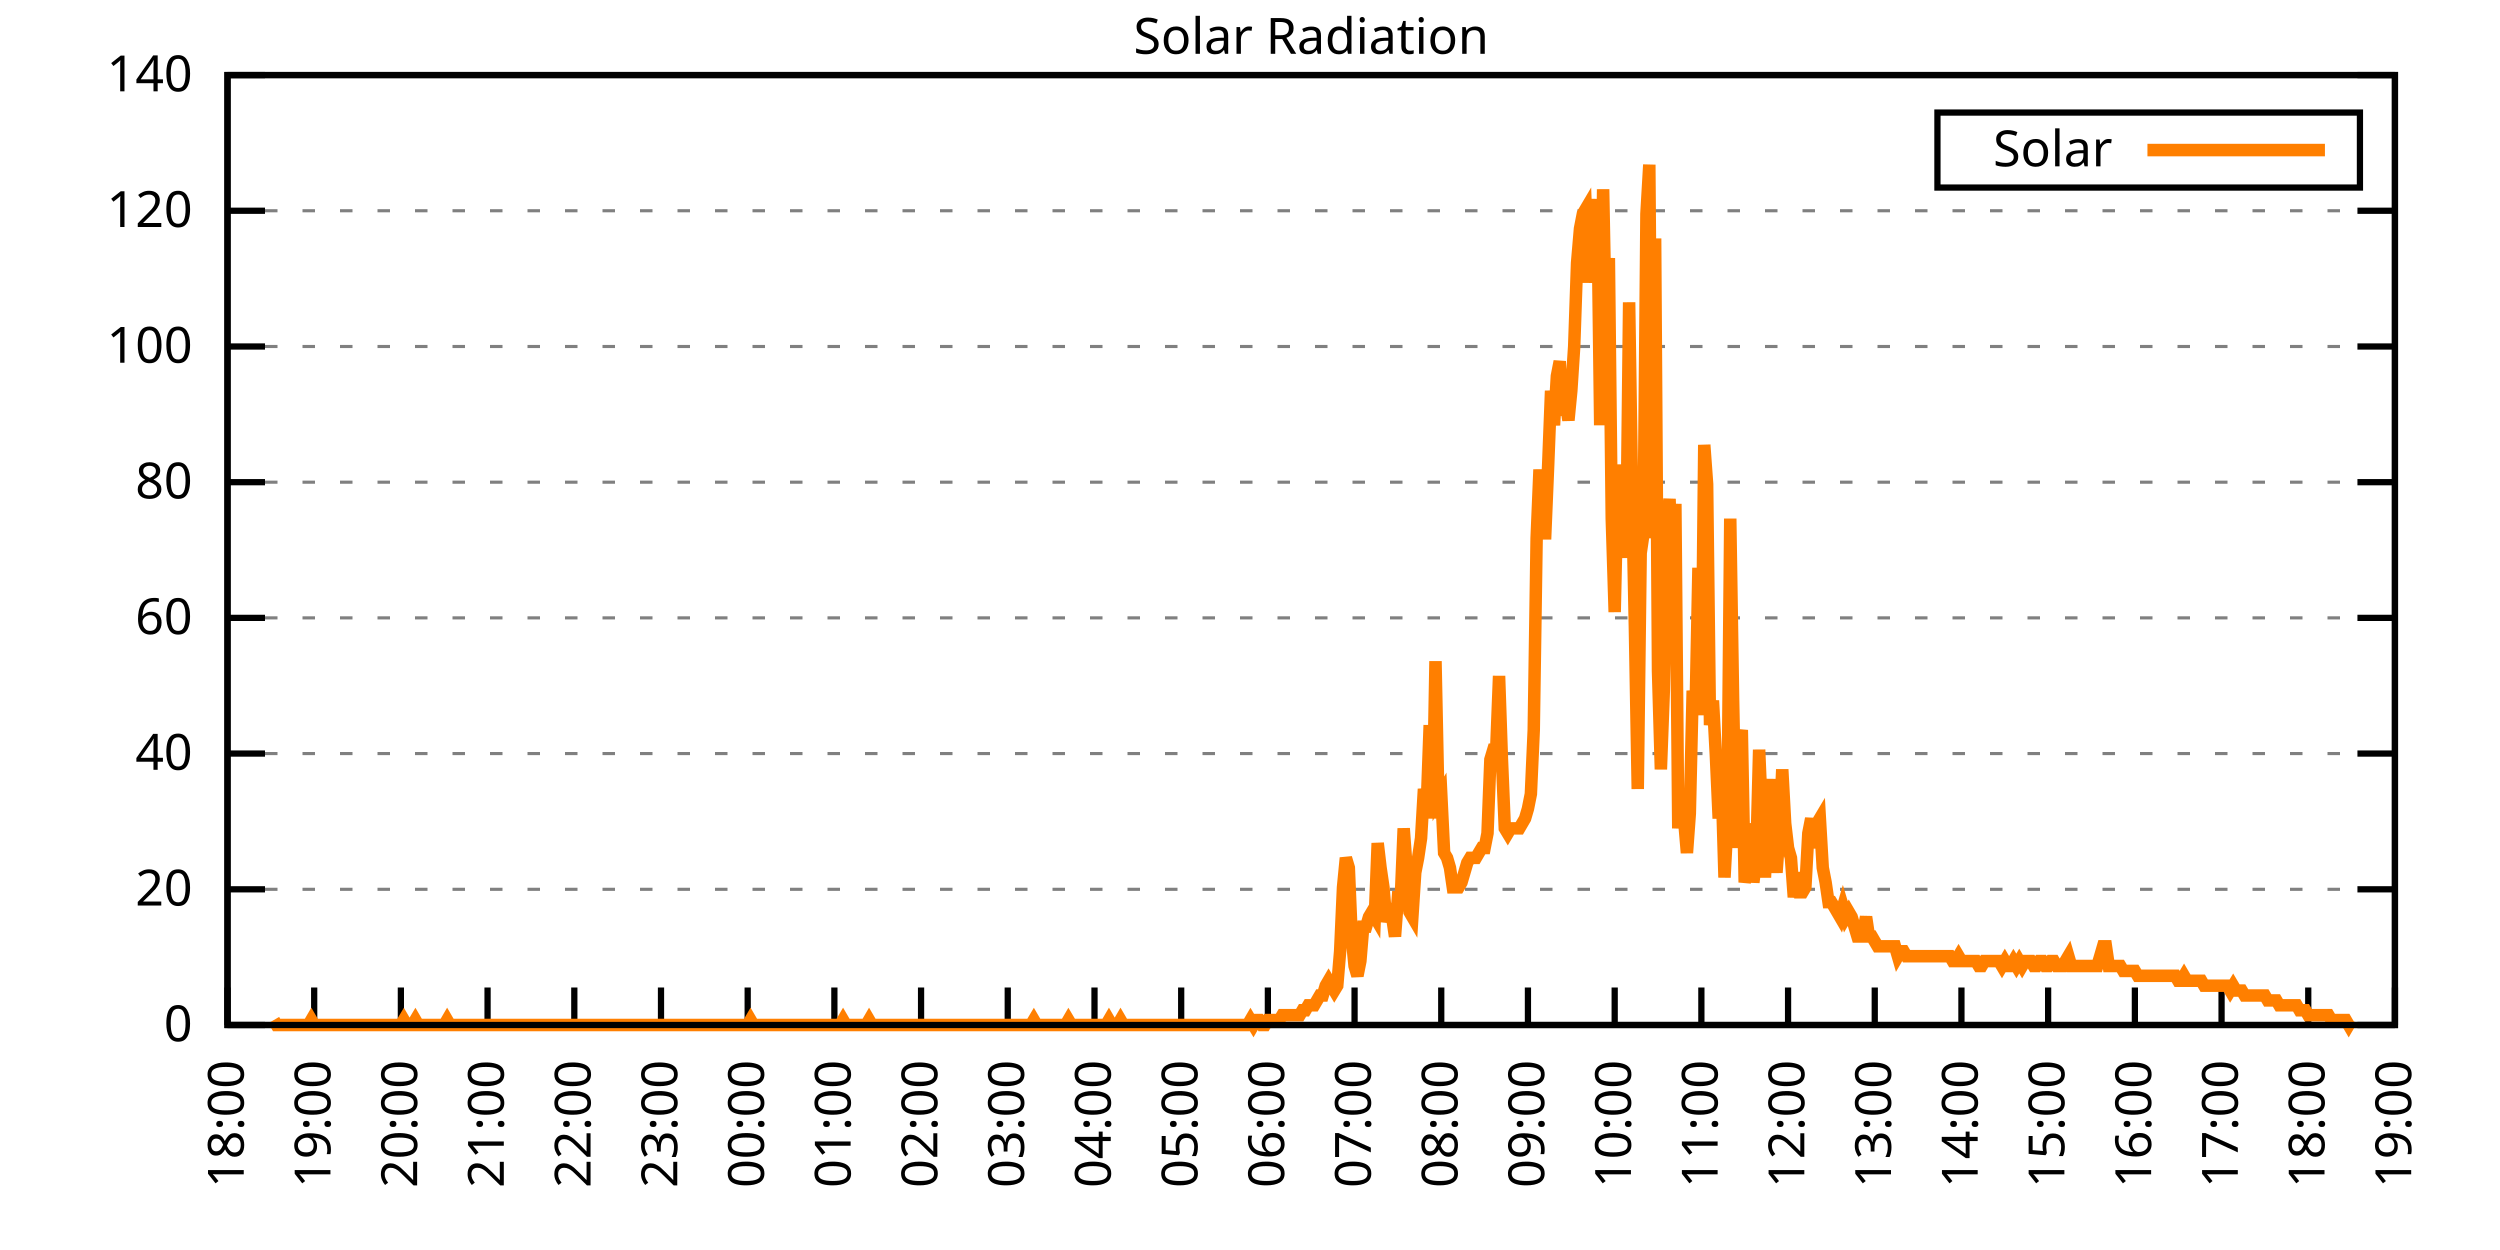
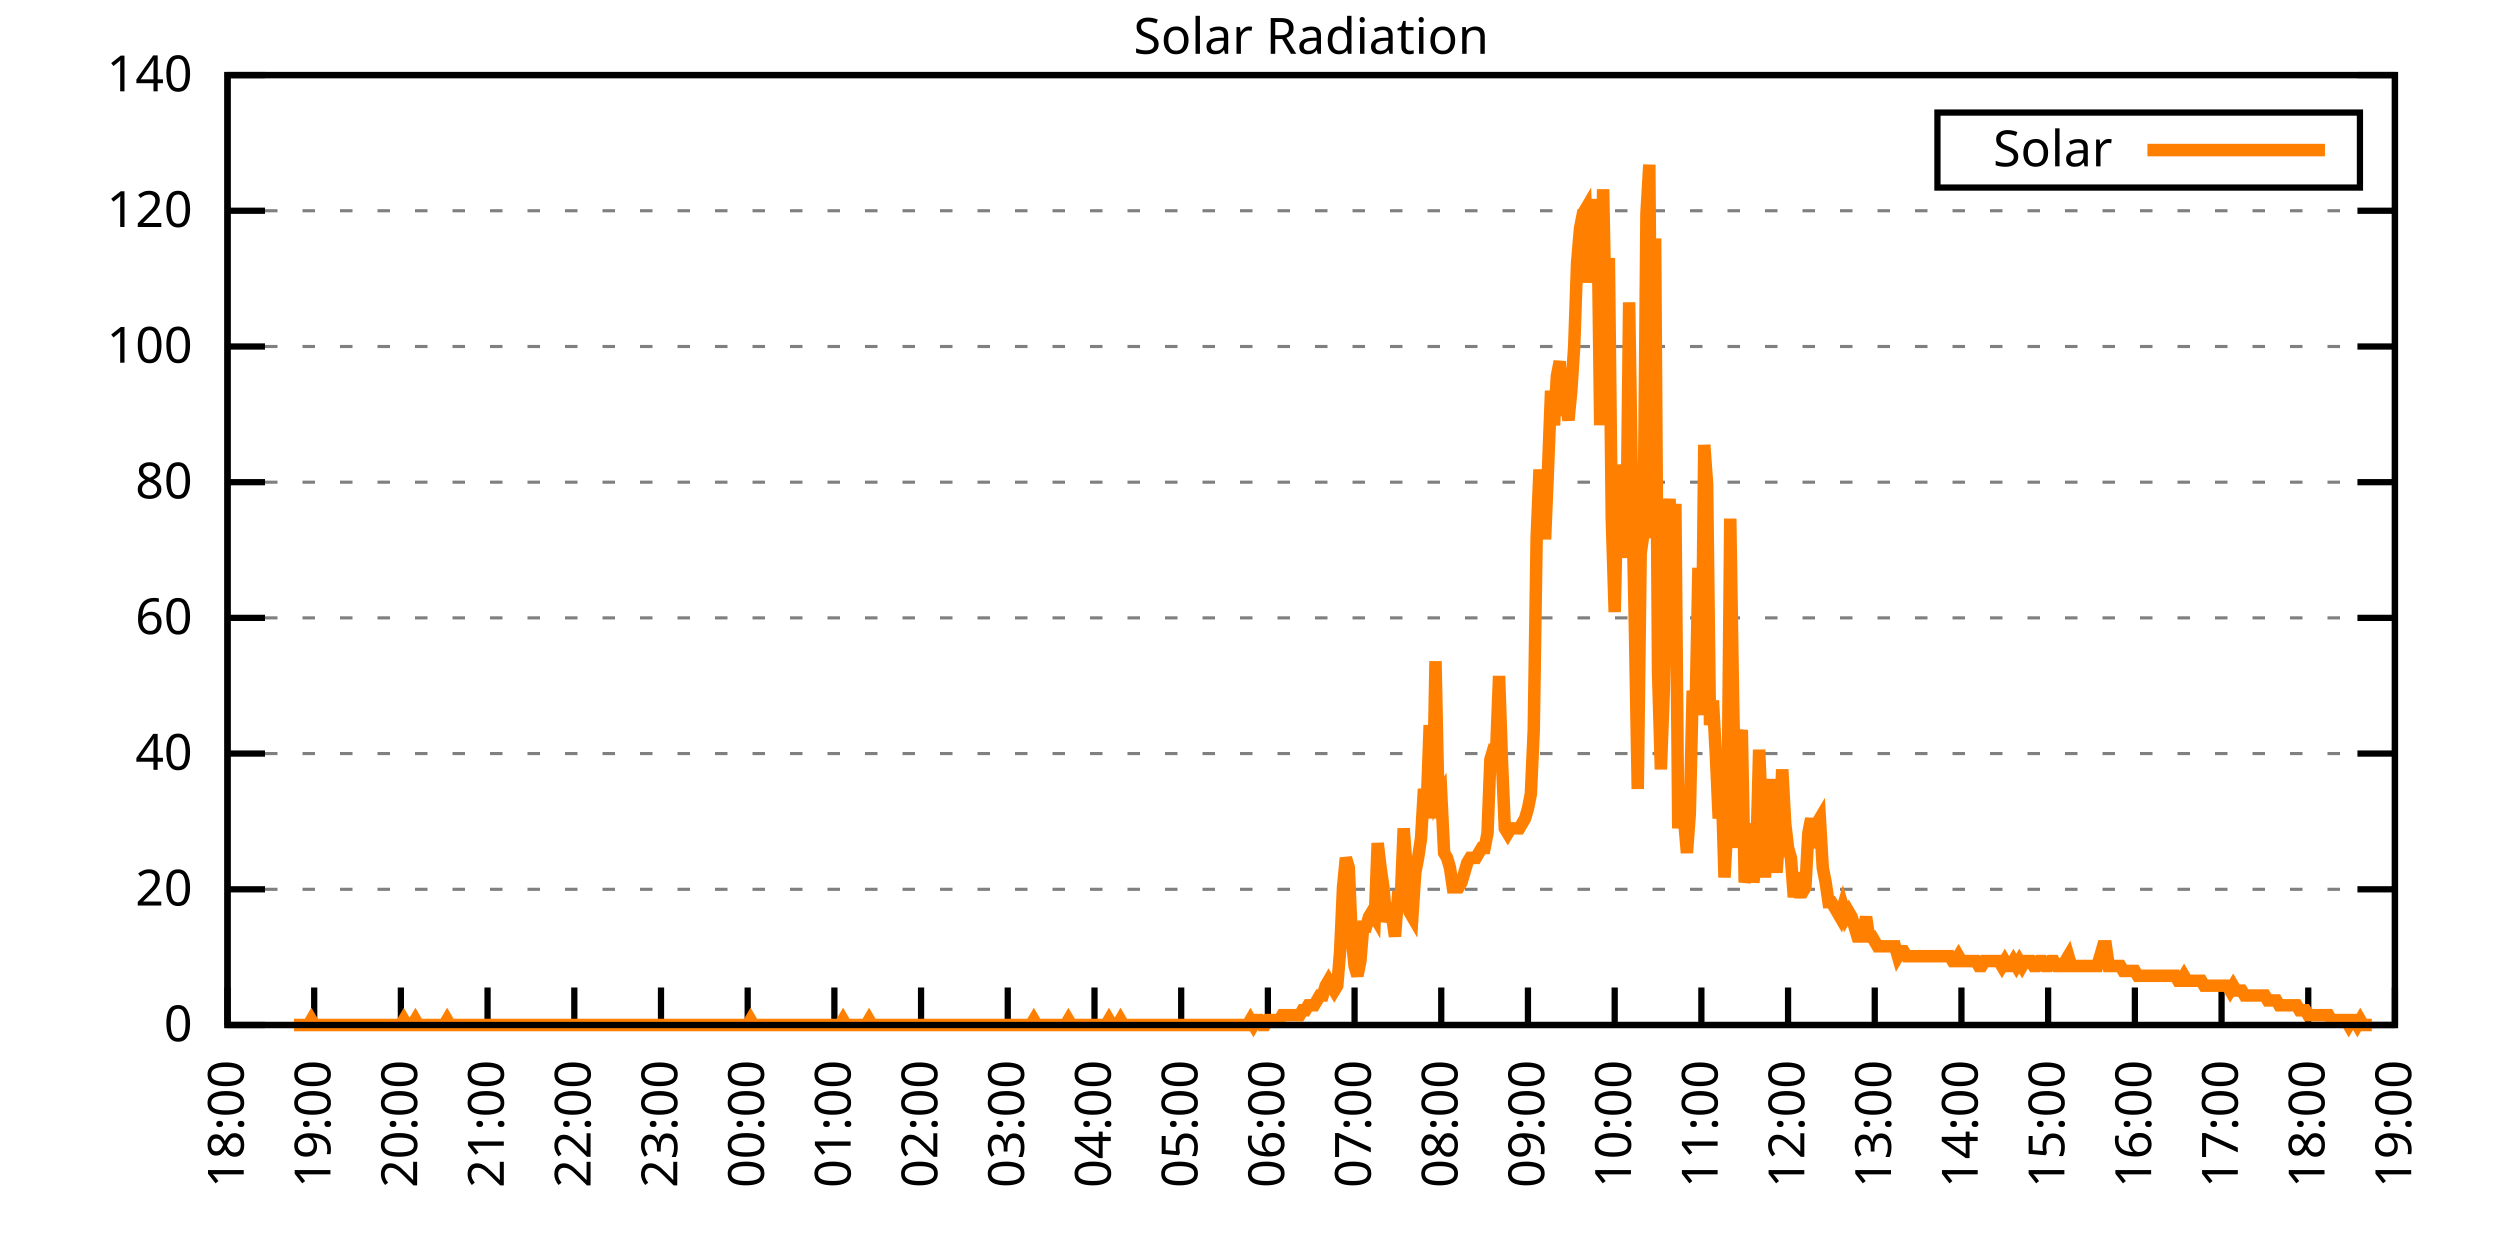
<svg xmlns="http://www.w3.org/2000/svg" xmlns:xlink="http://www.w3.org/1999/xlink" width="400" height="200" viewBox="0 0 400 200">
  <g id="gnuplot_canvas">
    <rect x="0" y="0" width="400" height="200" fill="none" />
    <defs>
      <circle id="gpDot" r="0.5" stroke-width="0.5" stroke="currentColor" />
      <path id="gpPt0" stroke-width="0.333" stroke="currentColor" d="M-1,0 h2 M0,-1 v2" />
      <path id="gpPt1" stroke-width="0.333" stroke="currentColor" d="M-1,-1 L1,1 M1,-1 L-1,1" />
      <path id="gpPt2" stroke-width="0.333" stroke="currentColor" d="M-1,0 L1,0 M0,-1 L0,1 M-1,-1 L1,1 M-1,1 L1,-1" />
      <rect id="gpPt3" stroke-width="0.333" stroke="currentColor" x="-1" y="-1" width="2" height="2" />
      <rect id="gpPt4" stroke-width="0.333" stroke="currentColor" fill="currentColor" x="-1" y="-1" width="2" height="2" />
      <circle id="gpPt5" stroke-width="0.333" stroke="currentColor" cx="0" cy="0" r="1" />
      <use xlink:href="#gpPt5" id="gpPt6" fill="currentColor" stroke="none" />
      <path id="gpPt7" stroke-width="0.333" stroke="currentColor" d="M0,-1.33 L-1.33,0.67 L1.33,0.67 z" />
      <use xlink:href="#gpPt7" id="gpPt8" fill="currentColor" stroke="none" />
      <use xlink:href="#gpPt7" id="gpPt9" stroke="currentColor" transform="rotate(180)" />
      <use xlink:href="#gpPt9" id="gpPt10" fill="currentColor" stroke="none" />
      <use xlink:href="#gpPt3" id="gpPt11" stroke="currentColor" transform="rotate(45)" />
      <use xlink:href="#gpPt11" id="gpPt12" fill="currentColor" stroke="none" />
      <path id="gpPt13" stroke-width="0.333" stroke="currentColor" d="M0,1.330 L1.265,0.411 L0.782,-1.067 L-0.782,-1.076 L-1.265,0.411 z" />
      <use xlink:href="#gpPt13" id="gpPt14" fill="currentColor" stroke="none" />
      <filter id="textbox" filterUnits="objectBoundingBox" x="0" y="0" height="1" width="1">
        <feFlood flood-color="white" flood-opacity="1" result="bgnd" />
        <feComposite in="SourceGraphic" in2="bgnd" operator="atop" />
      </filter>
      <filter id="greybox" filterUnits="objectBoundingBox" x="0" y="0" height="1" width="1">
        <feFlood flood-color="lightgrey" flood-opacity="1" result="grey" />
        <feComposite in="SourceGraphic" in2="grey" operator="atop" />
      </filter>
    </defs>
    <g fill="none" color="white" stroke="currentColor" stroke-width="1.00" stroke-linecap="butt" stroke-linejoin="miter">
</g>
    <g fill="none" color="black" stroke="currentColor" stroke-width="1.00" stroke-linecap="butt" stroke-linejoin="miter">
      <g stroke="none" shape-rendering="crispEdges">
        <polygon fill="rgb(255, 255, 255)" points="36.40,164.00 383.18,164.00 383.18,12.02 36.40,12.02 " />
      </g>
    </g>
    <g fill="none" color="black" stroke="currentColor" stroke-width="1.00" stroke-linecap="butt" stroke-linejoin="miter">
</g>
    <g fill="none" color="black" stroke="black" stroke-width="0.50" stroke-linecap="butt" stroke-linejoin="miter">
</g>
    <g fill="none" color="gray" stroke="currentColor" stroke-width="0.50" stroke-linecap="butt" stroke-linejoin="miter">
      <path stroke="gray" stroke-dasharray="2,4" class="gridline" d="M36.40,164.00 L383.19,164.00  " />
    </g>
    <g fill="none" color="gray" stroke="gray" stroke-width="1.00" stroke-linecap="butt" stroke-linejoin="miter">
</g>
    <g fill="none" color="black" stroke="currentColor" stroke-width="1.00" stroke-linecap="butt" stroke-linejoin="miter">
      <path stroke="black" d="M36.40,164.00 L42.40,164.00 M383.19,164.00 L377.19,164.00  " />
      <g transform="translate(30.80,166.60)" stroke="none" fill="black" font-family="Sans" font-size="8.00" text-anchor="end">
        <text>
          <tspan font-family="Sans"> 0</tspan>
        </text>
      </g>
    </g>
    <g fill="none" color="black" stroke="currentColor" stroke-width="1.00" stroke-linecap="butt" stroke-linejoin="miter">
</g>
    <g fill="none" color="black" stroke="black" stroke-width="0.50" stroke-linecap="butt" stroke-linejoin="miter">
</g>
    <g fill="none" color="gray" stroke="currentColor" stroke-width="0.50" stroke-linecap="butt" stroke-linejoin="miter">
      <path stroke="gray" stroke-dasharray="2,4" class="gridline" d="M36.40,142.29 L383.19,142.29  " />
    </g>
    <g fill="none" color="gray" stroke="gray" stroke-width="1.00" stroke-linecap="butt" stroke-linejoin="miter">
</g>
    <g fill="none" color="black" stroke="currentColor" stroke-width="1.00" stroke-linecap="butt" stroke-linejoin="miter">
      <path stroke="black" d="M36.40,142.29 L42.40,142.29 M383.19,142.29 L377.19,142.29  " />
      <g transform="translate(30.80,144.89)" stroke="none" fill="black" font-family="Sans" font-size="8.00" text-anchor="end">
        <text>
          <tspan font-family="Sans"> 20</tspan>
        </text>
      </g>
    </g>
    <g fill="none" color="black" stroke="currentColor" stroke-width="1.00" stroke-linecap="butt" stroke-linejoin="miter">
</g>
    <g fill="none" color="black" stroke="black" stroke-width="0.50" stroke-linecap="butt" stroke-linejoin="miter">
</g>
    <g fill="none" color="gray" stroke="currentColor" stroke-width="0.50" stroke-linecap="butt" stroke-linejoin="miter">
      <path stroke="gray" stroke-dasharray="2,4" class="gridline" d="M36.40,120.57 L383.19,120.57  " />
    </g>
    <g fill="none" color="gray" stroke="gray" stroke-width="1.00" stroke-linecap="butt" stroke-linejoin="miter">
</g>
    <g fill="none" color="black" stroke="currentColor" stroke-width="1.00" stroke-linecap="butt" stroke-linejoin="miter">
      <path stroke="black" d="M36.40,120.57 L42.40,120.57 M383.19,120.57 L377.19,120.57  " />
      <g transform="translate(30.80,123.17)" stroke="none" fill="black" font-family="Sans" font-size="8.00" text-anchor="end">
        <text>
          <tspan font-family="Sans"> 40</tspan>
        </text>
      </g>
    </g>
    <g fill="none" color="black" stroke="currentColor" stroke-width="1.00" stroke-linecap="butt" stroke-linejoin="miter">
</g>
    <g fill="none" color="black" stroke="black" stroke-width="0.50" stroke-linecap="butt" stroke-linejoin="miter">
</g>
    <g fill="none" color="gray" stroke="currentColor" stroke-width="0.50" stroke-linecap="butt" stroke-linejoin="miter">
      <path stroke="gray" stroke-dasharray="2,4" class="gridline" d="M36.40,98.86 L383.19,98.86  " />
    </g>
    <g fill="none" color="gray" stroke="gray" stroke-width="1.00" stroke-linecap="butt" stroke-linejoin="miter">
</g>
    <g fill="none" color="black" stroke="currentColor" stroke-width="1.00" stroke-linecap="butt" stroke-linejoin="miter">
      <path stroke="black" d="M36.40,98.86 L42.40,98.86 M383.19,98.86 L377.19,98.86  " />
      <g transform="translate(30.80,101.46)" stroke="none" fill="black" font-family="Sans" font-size="8.00" text-anchor="end">
        <text>
          <tspan font-family="Sans"> 60</tspan>
        </text>
      </g>
    </g>
    <g fill="none" color="black" stroke="currentColor" stroke-width="1.00" stroke-linecap="butt" stroke-linejoin="miter">
</g>
    <g fill="none" color="black" stroke="black" stroke-width="0.50" stroke-linecap="butt" stroke-linejoin="miter">
</g>
    <g fill="none" color="gray" stroke="currentColor" stroke-width="0.50" stroke-linecap="butt" stroke-linejoin="miter">
      <path stroke="gray" stroke-dasharray="2,4" class="gridline" d="M36.40,77.15 L383.19,77.15  " />
    </g>
    <g fill="none" color="gray" stroke="gray" stroke-width="1.00" stroke-linecap="butt" stroke-linejoin="miter">
</g>
    <g fill="none" color="black" stroke="currentColor" stroke-width="1.00" stroke-linecap="butt" stroke-linejoin="miter">
      <path stroke="black" d="M36.40,77.15 L42.40,77.15 M383.19,77.15 L377.19,77.15  " />
      <g transform="translate(30.80,79.75)" stroke="none" fill="black" font-family="Sans" font-size="8.00" text-anchor="end">
        <text>
          <tspan font-family="Sans"> 80</tspan>
        </text>
      </g>
    </g>
    <g fill="none" color="black" stroke="currentColor" stroke-width="1.00" stroke-linecap="butt" stroke-linejoin="miter">
</g>
    <g fill="none" color="black" stroke="black" stroke-width="0.50" stroke-linecap="butt" stroke-linejoin="miter">
</g>
    <g fill="none" color="gray" stroke="currentColor" stroke-width="0.50" stroke-linecap="butt" stroke-linejoin="miter">
      <path stroke="gray" stroke-dasharray="2,4" class="gridline" d="M36.40,55.44 L383.19,55.44  " />
    </g>
    <g fill="none" color="gray" stroke="gray" stroke-width="1.00" stroke-linecap="butt" stroke-linejoin="miter">
</g>
    <g fill="none" color="black" stroke="currentColor" stroke-width="1.00" stroke-linecap="butt" stroke-linejoin="miter">
      <path stroke="black" d="M36.40,55.44 L42.40,55.44 M383.19,55.44 L377.19,55.44  " />
      <g transform="translate(30.80,58.04)" stroke="none" fill="black" font-family="Sans" font-size="8.00" text-anchor="end">
        <text>
          <tspan font-family="Sans"> 100</tspan>
        </text>
      </g>
    </g>
    <g fill="none" color="black" stroke="currentColor" stroke-width="1.00" stroke-linecap="butt" stroke-linejoin="miter">
</g>
    <g fill="none" color="black" stroke="black" stroke-width="0.50" stroke-linecap="butt" stroke-linejoin="miter">
</g>
    <g fill="none" color="gray" stroke="currentColor" stroke-width="0.50" stroke-linecap="butt" stroke-linejoin="miter">
      <path stroke="gray" stroke-dasharray="2,4" class="gridline" d="M36.40,33.72 L383.19,33.72  " />
    </g>
    <g fill="none" color="gray" stroke="gray" stroke-width="1.00" stroke-linecap="butt" stroke-linejoin="miter">
</g>
    <g fill="none" color="black" stroke="currentColor" stroke-width="1.00" stroke-linecap="butt" stroke-linejoin="miter">
      <path stroke="black" d="M36.40,33.72 L42.40,33.72 M383.19,33.72 L377.19,33.72  " />
      <g transform="translate(30.80,36.32)" stroke="none" fill="black" font-family="Sans" font-size="8.00" text-anchor="end">
        <text>
          <tspan font-family="Sans"> 120</tspan>
        </text>
      </g>
    </g>
    <g fill="none" color="black" stroke="currentColor" stroke-width="1.00" stroke-linecap="butt" stroke-linejoin="miter">
</g>
    <g fill="none" color="black" stroke="black" stroke-width="0.50" stroke-linecap="butt" stroke-linejoin="miter">
</g>
    <g fill="none" color="gray" stroke="currentColor" stroke-width="0.50" stroke-linecap="butt" stroke-linejoin="miter">
      <path stroke="gray" stroke-dasharray="2,4" class="gridline" d="M36.40,12.01 L383.19,12.01  " />
    </g>
    <g fill="none" color="gray" stroke="gray" stroke-width="1.00" stroke-linecap="butt" stroke-linejoin="miter">
</g>
    <g fill="none" color="black" stroke="currentColor" stroke-width="1.00" stroke-linecap="butt" stroke-linejoin="miter">
      <path stroke="black" d="M36.40,12.01 L42.40,12.01 M383.19,12.01 L377.19,12.01  " />
      <g transform="translate(30.80,14.61)" stroke="none" fill="black" font-family="Sans" font-size="8.00" text-anchor="end">
        <text>
          <tspan font-family="Sans"> 140</tspan>
        </text>
      </g>
    </g>
    <g fill="none" color="black" stroke="currentColor" stroke-width="1.00" stroke-linecap="butt" stroke-linejoin="miter">
      <path stroke="black" d="M36.40,164.00 L36.40,158.00  " />
      <g transform="translate(39.00,169.60) rotate(270.00)" stroke="none" fill="black" font-family="Sans" font-size="8.00" text-anchor="end">
        <text>
          <tspan font-family="Sans">18:00</tspan>
        </text>
      </g>
    </g>
    <g fill="none" color="black" stroke="currentColor" stroke-width="1.00" stroke-linecap="butt" stroke-linejoin="miter">
      <path stroke="black" d="M50.27,164.00 L50.27,158.00  " />
      <g transform="translate(52.87,169.60) rotate(270.00)" stroke="none" fill="black" font-family="Sans" font-size="8.00" text-anchor="end">
        <text>
          <tspan font-family="Sans">19:00</tspan>
        </text>
      </g>
    </g>
    <g fill="none" color="black" stroke="currentColor" stroke-width="1.00" stroke-linecap="butt" stroke-linejoin="miter">
      <path stroke="black" d="M64.14,164.00 L64.14,158.00  " />
      <g transform="translate(66.74,169.60) rotate(270.00)" stroke="none" fill="black" font-family="Sans" font-size="8.00" text-anchor="end">
        <text>
          <tspan font-family="Sans">20:00</tspan>
        </text>
      </g>
    </g>
    <g fill="none" color="black" stroke="currentColor" stroke-width="1.00" stroke-linecap="butt" stroke-linejoin="miter">
      <path stroke="black" d="M78.01,164.00 L78.01,158.00  " />
      <g transform="translate(80.61,169.60) rotate(270.00)" stroke="none" fill="black" font-family="Sans" font-size="8.00" text-anchor="end">
        <text>
          <tspan font-family="Sans">21:00</tspan>
        </text>
      </g>
    </g>
    <g fill="none" color="black" stroke="currentColor" stroke-width="1.00" stroke-linecap="butt" stroke-linejoin="miter">
      <path stroke="black" d="M91.89,164.00 L91.89,158.00  " />
      <g transform="translate(94.49,169.60) rotate(270.00)" stroke="none" fill="black" font-family="Sans" font-size="8.00" text-anchor="end">
        <text>
          <tspan font-family="Sans">22:00</tspan>
        </text>
      </g>
    </g>
    <g fill="none" color="black" stroke="currentColor" stroke-width="1.00" stroke-linecap="butt" stroke-linejoin="miter">
      <path stroke="black" d="M105.76,164.00 L105.76,158.00  " />
      <g transform="translate(108.36,169.60) rotate(270.00)" stroke="none" fill="black" font-family="Sans" font-size="8.00" text-anchor="end">
        <text>
          <tspan font-family="Sans">23:00</tspan>
        </text>
      </g>
    </g>
    <g fill="none" color="black" stroke="currentColor" stroke-width="1.00" stroke-linecap="butt" stroke-linejoin="miter">
      <path stroke="black" d="M119.63,164.00 L119.63,158.00  " />
      <g transform="translate(122.23,169.60) rotate(270.00)" stroke="none" fill="black" font-family="Sans" font-size="8.00" text-anchor="end">
        <text>
          <tspan font-family="Sans">00:00</tspan>
        </text>
      </g>
    </g>
    <g fill="none" color="black" stroke="currentColor" stroke-width="1.00" stroke-linecap="butt" stroke-linejoin="miter">
      <path stroke="black" d="M133.50,164.00 L133.50,158.00  " />
      <g transform="translate(136.10,169.60) rotate(270.00)" stroke="none" fill="black" font-family="Sans" font-size="8.00" text-anchor="end">
        <text>
          <tspan font-family="Sans">01:00</tspan>
        </text>
      </g>
    </g>
    <g fill="none" color="black" stroke="currentColor" stroke-width="1.00" stroke-linecap="butt" stroke-linejoin="miter">
      <path stroke="black" d="M147.37,164.00 L147.37,158.00  " />
      <g transform="translate(149.97,169.60) rotate(270.00)" stroke="none" fill="black" font-family="Sans" font-size="8.00" text-anchor="end">
        <text>
          <tspan font-family="Sans">02:00</tspan>
        </text>
      </g>
    </g>
    <g fill="none" color="black" stroke="currentColor" stroke-width="1.00" stroke-linecap="butt" stroke-linejoin="miter">
      <path stroke="black" d="M161.24,164.00 L161.24,158.00  " />
      <g transform="translate(163.84,169.60) rotate(270.00)" stroke="none" fill="black" font-family="Sans" font-size="8.00" text-anchor="end">
        <text>
          <tspan font-family="Sans">03:00</tspan>
        </text>
      </g>
    </g>
    <g fill="none" color="black" stroke="currentColor" stroke-width="1.00" stroke-linecap="butt" stroke-linejoin="miter">
      <path stroke="black" d="M175.12,164.00 L175.12,158.00  " />
      <g transform="translate(177.72,169.60) rotate(270.00)" stroke="none" fill="black" font-family="Sans" font-size="8.00" text-anchor="end">
        <text>
          <tspan font-family="Sans">04:00</tspan>
        </text>
      </g>
    </g>
    <g fill="none" color="black" stroke="currentColor" stroke-width="1.00" stroke-linecap="butt" stroke-linejoin="miter">
      <path stroke="black" d="M188.99,164.00 L188.99,158.00  " />
      <g transform="translate(191.59,169.60) rotate(270.00)" stroke="none" fill="black" font-family="Sans" font-size="8.00" text-anchor="end">
        <text>
          <tspan font-family="Sans">05:00</tspan>
        </text>
      </g>
    </g>
    <g fill="none" color="black" stroke="currentColor" stroke-width="1.00" stroke-linecap="butt" stroke-linejoin="miter">
      <path stroke="black" d="M202.86,164.00 L202.86,158.00  " />
      <g transform="translate(205.46,169.60) rotate(270.00)" stroke="none" fill="black" font-family="Sans" font-size="8.00" text-anchor="end">
        <text>
          <tspan font-family="Sans">06:00</tspan>
        </text>
      </g>
    </g>
    <g fill="none" color="black" stroke="currentColor" stroke-width="1.00" stroke-linecap="butt" stroke-linejoin="miter">
      <path stroke="black" d="M216.73,164.00 L216.73,158.00  " />
      <g transform="translate(219.33,169.60) rotate(270.00)" stroke="none" fill="black" font-family="Sans" font-size="8.00" text-anchor="end">
        <text>
          <tspan font-family="Sans">07:00</tspan>
        </text>
      </g>
    </g>
    <g fill="none" color="black" stroke="currentColor" stroke-width="1.00" stroke-linecap="butt" stroke-linejoin="miter">
      <path stroke="black" d="M230.60,164.00 L230.60,158.00  " />
      <g transform="translate(233.20,169.60) rotate(270.00)" stroke="none" fill="black" font-family="Sans" font-size="8.00" text-anchor="end">
        <text>
          <tspan font-family="Sans">08:00</tspan>
        </text>
      </g>
    </g>
    <g fill="none" color="black" stroke="currentColor" stroke-width="1.00" stroke-linecap="butt" stroke-linejoin="miter">
      <path stroke="black" d="M244.47,164.00 L244.47,158.00  " />
      <g transform="translate(247.07,169.60) rotate(270.00)" stroke="none" fill="black" font-family="Sans" font-size="8.00" text-anchor="end">
        <text>
          <tspan font-family="Sans">09:00</tspan>
        </text>
      </g>
    </g>
    <g fill="none" color="black" stroke="currentColor" stroke-width="1.00" stroke-linecap="butt" stroke-linejoin="miter">
      <path stroke="black" d="M258.35,164.00 L258.35,158.00  " />
      <g transform="translate(260.95,169.60) rotate(270.00)" stroke="none" fill="black" font-family="Sans" font-size="8.00" text-anchor="end">
        <text>
          <tspan font-family="Sans">10:00</tspan>
        </text>
      </g>
    </g>
    <g fill="none" color="black" stroke="currentColor" stroke-width="1.00" stroke-linecap="butt" stroke-linejoin="miter">
      <path stroke="black" d="M272.22,164.00 L272.22,158.00  " />
      <g transform="translate(274.82,169.60) rotate(270.00)" stroke="none" fill="black" font-family="Sans" font-size="8.00" text-anchor="end">
        <text>
          <tspan font-family="Sans">11:00</tspan>
        </text>
      </g>
    </g>
    <g fill="none" color="black" stroke="currentColor" stroke-width="1.00" stroke-linecap="butt" stroke-linejoin="miter">
      <path stroke="black" d="M286.09,164.00 L286.09,158.00  " />
      <g transform="translate(288.69,169.60) rotate(270.00)" stroke="none" fill="black" font-family="Sans" font-size="8.00" text-anchor="end">
        <text>
          <tspan font-family="Sans">12:00</tspan>
        </text>
      </g>
    </g>
    <g fill="none" color="black" stroke="currentColor" stroke-width="1.00" stroke-linecap="butt" stroke-linejoin="miter">
      <path stroke="black" d="M299.96,164.00 L299.96,158.00  " />
      <g transform="translate(302.56,169.60) rotate(270.00)" stroke="none" fill="black" font-family="Sans" font-size="8.00" text-anchor="end">
        <text>
          <tspan font-family="Sans">13:00</tspan>
        </text>
      </g>
    </g>
    <g fill="none" color="black" stroke="currentColor" stroke-width="1.00" stroke-linecap="butt" stroke-linejoin="miter">
      <path stroke="black" d="M313.83,164.00 L313.83,158.00  " />
      <g transform="translate(316.43,169.60) rotate(270.00)" stroke="none" fill="black" font-family="Sans" font-size="8.00" text-anchor="end">
        <text>
          <tspan font-family="Sans">14:00</tspan>
        </text>
      </g>
    </g>
    <g fill="none" color="black" stroke="currentColor" stroke-width="1.00" stroke-linecap="butt" stroke-linejoin="miter">
      <path stroke="black" d="M327.70,164.00 L327.70,158.00  " />
      <g transform="translate(330.30,169.60) rotate(270.00)" stroke="none" fill="black" font-family="Sans" font-size="8.00" text-anchor="end">
        <text>
          <tspan font-family="Sans">15:00</tspan>
        </text>
      </g>
    </g>
    <g fill="none" color="black" stroke="currentColor" stroke-width="1.00" stroke-linecap="butt" stroke-linejoin="miter">
      <path stroke="black" d="M341.58,164.00 L341.58,158.00  " />
      <g transform="translate(344.18,169.60) rotate(270.00)" stroke="none" fill="black" font-family="Sans" font-size="8.00" text-anchor="end">
        <text>
          <tspan font-family="Sans">16:00</tspan>
        </text>
      </g>
    </g>
    <g fill="none" color="black" stroke="currentColor" stroke-width="1.00" stroke-linecap="butt" stroke-linejoin="miter">
      <path stroke="black" d="M355.45,164.00 L355.45,158.00  " />
      <g transform="translate(358.05,169.60) rotate(270.00)" stroke="none" fill="black" font-family="Sans" font-size="8.00" text-anchor="end">
        <text>
          <tspan font-family="Sans">17:00</tspan>
        </text>
      </g>
    </g>
    <g fill="none" color="black" stroke="currentColor" stroke-width="1.00" stroke-linecap="butt" stroke-linejoin="miter">
      <path stroke="black" d="M369.32,164.00 L369.32,158.00  " />
      <g transform="translate(371.92,169.60) rotate(270.00)" stroke="none" fill="black" font-family="Sans" font-size="8.00" text-anchor="end">
        <text>
          <tspan font-family="Sans">18:00</tspan>
        </text>
      </g>
    </g>
    <g fill="none" color="black" stroke="currentColor" stroke-width="1.00" stroke-linecap="butt" stroke-linejoin="miter">
      <path stroke="black" d="M383.19,164.00 L383.19,158.00  " />
      <g transform="translate(385.79,169.60) rotate(270.00)" stroke="none" fill="black" font-family="Sans" font-size="8.00" text-anchor="end">
        <text>
          <tspan font-family="Sans">19:00</tspan>
        </text>
      </g>
    </g>
    <g fill="none" color="black" stroke="currentColor" stroke-width="1.00" stroke-linecap="butt" stroke-linejoin="miter">
</g>
    <g fill="none" color="black" stroke="currentColor" stroke-width="1.00" stroke-linecap="butt" stroke-linejoin="miter">
      <path stroke="black" d="M36.40,12.01 L36.40,164.00 L383.19,164.00 L383.19,12.01 L36.40,12.01 Z  " />
    </g>
    <g fill="none" color="black" stroke="currentColor" stroke-width="1.00" stroke-linecap="butt" stroke-linejoin="miter">
</g>
    <g fill="none" color="black" stroke="currentColor" stroke-width="1.00" stroke-linecap="butt" stroke-linejoin="miter">
      <path stroke="black" d="M309.99,30.01 L309.99,18.01 L377.59,18.01 L377.59,30.01 L309.99,30.01 Z  " />
    </g>
    <g id="Solar_Radiation_plot_1">
      <g fill="none" color="white" stroke="black" stroke-width="2.00" stroke-linecap="butt" stroke-linejoin="miter">
</g>
      <g fill="none" color="black" stroke="currentColor" stroke-width="2.00" stroke-linecap="butt" stroke-linejoin="miter">
        <g transform="translate(337.99,26.61)" stroke="none" fill="black" font-family="Sans" font-size="8.00" text-anchor="end">
          <text>
            <tspan font-family="Sans">Solar</tspan>
          </text>
        </g>
      </g>
      <g fill="none" color="black" stroke="currentColor" stroke-width="2.00" stroke-linecap="butt" stroke-linejoin="miter">
-         <path stroke="rgb(255, 127,   0)" d="M343.59,24.01 L371.99,24.01 M43.80,163.21 L44.26,164.00 L44.72,164.00 L45.19,164.00 L45.65,164.00 L46.11,164.00   L46.57,164.00 L47.03,164.00 L47.50,164.00 L47.96,164.00 L48.42,164.00 L48.88,164.00 L49.35,164.00 L49.81,163.21   L50.27,164.00 L50.73,164.00 L51.20,164.00 L51.66,164.00 L52.12,164.00 L52.58,164.00 L53.05,164.00 L53.51,164.00   L53.97,164.00 L54.43,164.00 L54.90,164.00 L55.36,164.00 L55.82,164.00 L56.28,164.00 L56.75,164.00 L57.21,164.00   L57.67,164.00 L58.13,164.00 L58.59,164.00 L59.06,164.00 L59.52,164.00 L59.98,164.00 L60.44,164.00 L60.91,164.00   L61.37,164.00 L61.83,164.00 L62.29,164.00 L62.76,164.00 L63.22,164.00 L63.68,164.00 L64.14,164.00 L64.61,163.21   L65.07,164.00 L65.53,164.00 L65.99,164.00 L66.46,163.21 L66.92,164.00 L67.38,164.00 L67.84,164.00 L68.30,164.00   L68.77,164.00 L69.23,164.00 L69.69,164.00 L70.15,164.00 L70.62,164.00 L71.08,164.00 L71.54,163.21 L72.00,164.00   L72.47,164.00 L72.93,164.00 L73.39,164.00 L73.85,164.00 L74.32,164.00 L74.78,164.00 L75.24,164.00 L75.70,164.00   L76.17,164.00 L76.63,164.00 L77.09,164.00 L77.55,164.00 L78.01,164.00 L78.48,164.00 L78.94,164.00 L79.40,164.00   L79.86,164.00 L80.33,164.00 L80.79,164.00 L81.25,164.00 L81.71,164.00 L82.18,164.00 L82.64,164.00 L83.10,164.00   L83.56,164.00 L84.03,164.00 L84.49,164.00 L84.95,164.00 L85.41,164.00 L85.88,164.00 L86.34,164.00 L86.80,164.00   L87.26,164.00 L87.72,164.00 L88.19,164.00 L88.65,164.00 L89.11,164.00 L89.57,164.00 L90.04,164.00 L90.50,164.00   L90.96,164.00 L91.42,164.00 L91.89,164.00 L92.35,164.00 L92.81,164.00 L93.27,164.00 L93.74,164.00 L94.20,164.00   L94.66,164.00 L95.12,164.00 L95.59,164.00 L96.05,164.00 L96.51,164.00 L96.97,164.00 L97.44,164.00 L97.90,164.00   L98.36,164.00 L98.82,164.00 L99.28,164.00 L99.75,164.00 L100.21,164.00 L100.67,164.00 L101.13,164.00 L101.60,164.00   L102.06,164.00 L102.52,164.00 L102.98,164.00 L103.45,164.00 L103.91,164.00 L104.37,164.00 L104.83,164.00 L105.30,164.00   L105.76,164.00 L106.22,164.00 L106.68,164.00 L107.15,164.00 L107.61,164.00 L108.07,164.00 L108.53,164.00 L108.99,164.00   L109.46,164.00 L109.92,164.00 L110.38,164.00 L110.84,164.00 L111.31,164.00 L111.77,164.00 L112.23,164.00 L112.69,164.00   L113.16,164.00 L113.62,164.00 L114.08,164.00 L114.54,164.00 L115.01,164.00 L115.47,164.00 L115.93,164.00 L116.39,164.00   L116.86,164.00 L117.32,164.00 L117.78,164.00 L118.24,164.00 L118.70,164.00 L119.17,164.00 L119.63,164.00 L120.09,163.21   L120.55,164.00 L121.02,164.00 L121.48,164.00 L121.94,164.00 L122.40,164.00 L122.87,164.00 L123.33,164.00 L123.79,164.00   L124.25,164.00 L124.72,164.00 L125.18,164.00 L125.64,164.00 L126.10,164.00 L126.57,164.00 L127.03,164.00 L127.49,164.00   L127.95,164.00 L128.41,164.00 L128.88,164.00 L129.34,164.00 L129.80,164.00 L130.26,164.00 L130.73,164.00 L131.19,164.00   L131.65,164.00 L132.11,164.00 L132.58,164.00 L133.04,164.00 L133.50,164.00 L133.96,164.00 L134.43,164.00 L134.89,163.21   L135.35,164.00 L135.81,164.00 L136.28,164.00 L136.74,164.00 L137.20,164.00 L137.66,164.00 L138.13,164.00 L138.59,164.00   L139.05,163.21 L139.51,164.00 L139.97,164.00 L140.44,164.00 L140.90,164.00 L141.36,164.00 L141.82,164.00 L142.29,164.00   L142.75,164.00 L143.21,164.00 L143.67,164.00 L144.14,164.00 L144.60,164.00 L145.06,164.00 L145.52,164.00 L145.99,164.00   L146.45,164.00 L146.91,164.00 L147.37,164.00 L147.84,164.00 L148.30,164.00 L148.76,164.00 L149.22,164.00 L149.68,164.00   L150.15,164.00 L150.61,164.00 L151.07,164.00 L151.53,164.00 L152.00,164.00 L152.46,164.00 L152.92,164.00 L153.38,164.00   L153.85,164.00 L154.31,164.00 L154.77,164.00 L155.23,164.00 L155.70,164.00 L156.16,164.00 L156.62,164.00 L157.08,164.00   L157.55,164.00 L158.01,164.00 L158.47,164.00 L158.93,164.00 L159.39,164.00 L159.86,164.00 L160.32,164.00 L160.78,164.00   L161.24,164.00 L161.71,164.00 L162.17,164.00 L162.63,164.00 L163.09,164.00 L163.56,164.00 L164.02,164.00 L164.48,164.00   L164.94,164.00 L165.41,163.21 L165.87,164.00 L166.33,164.00 L166.79,164.00 L167.26,164.00 L167.72,164.00 L168.18,164.00   L168.64,164.00 L169.10,164.00 L169.57,164.00 L170.03,164.00 L170.49,164.00 L170.95,163.21 L171.42,164.00 L171.88,164.00   L172.34,164.00 L172.80,164.00 L173.27,164.00 L173.73,164.00 L174.19,164.00 L174.65,164.00 L175.12,164.00 L175.58,164.00   L176.04,164.00 L176.50,164.00 L176.97,164.00 L177.43,163.21 L177.89,164.00 L178.35,164.00 L178.82,164.00 L179.28,163.21   L179.74,164.00 L180.20,164.00 L180.66,164.00 L181.13,164.00 L181.59,164.00 L182.05,164.00 L182.51,164.00 L182.98,164.00   L183.44,164.00 L183.90,164.00 L184.36,164.00 L184.83,164.00 L185.29,164.00 L185.75,164.00 L186.21,164.00 L186.68,164.00   L187.14,164.00 L187.60,164.00 L188.06,164.00 L188.53,164.00 L188.99,164.00 L189.45,164.00 L189.91,164.00 L190.37,164.00   L190.84,164.00 L191.30,164.00 L191.76,164.00 L192.22,164.00 L192.69,164.00 L193.15,164.00 L193.61,164.00 L194.07,164.00   L194.54,164.00 L195.00,164.00 L195.46,164.00 L195.92,164.00 L196.39,164.00 L196.85,164.00 L197.31,164.00 L197.77,164.00   L198.24,164.00 L198.70,164.00 L199.16,164.00 L199.62,164.00 L200.08,163.21 L200.55,164.00 L201.01,163.21 L201.47,163.21   L201.93,164.00 L202.40,164.00 L202.86,163.21 L203.32,163.21 L203.78,163.21 L204.25,163.21 L204.71,163.21 L205.17,162.43   L205.63,162.43 L206.10,162.43 L206.56,162.43 L207.02,162.43 L207.48,162.43 L207.95,162.43 L208.41,161.64 L208.87,161.64   L209.33,160.85 L209.80,160.85 L210.26,160.85 L210.72,160.07 L211.18,159.28 L211.64,159.28 L212.11,157.71 L212.57,156.92   L213.03,157.71 L213.49,158.49 L213.96,157.71 L214.42,152.20 L214.88,141.98 L215.34,137.26 L215.81,138.83 L216.27,149.84   L216.73,154.56 L217.19,156.13 L217.66,153.77 L218.12,148.27 L218.58,148.27 L219.04,146.70 L219.51,145.91 L219.97,146.70   L220.43,134.90 L220.89,138.83 L221.35,141.98 L221.82,147.48 L222.28,145.91 L222.74,146.70 L223.20,149.84 L223.67,143.55   L224.13,143.55 L224.59,132.54 L225.05,138.83 L225.52,145.91 L225.98,146.70 L226.44,139.62 L226.90,137.26 L227.37,134.11   L227.83,126.24 L228.29,128.60 L228.75,116.02 L229.22,130.96 L229.68,105.79 L230.14,127.82 L230.60,127.03 L231.06,136.47   L231.53,137.26 L231.99,138.83 L232.45,141.98 L232.91,141.98 L233.38,141.98 L233.84,141.19 L234.30,139.62 L234.76,138.04   L235.23,137.26 L235.69,137.26 L236.15,137.26 L236.61,136.47 L237.08,135.68 L237.54,135.68 L238.00,133.32 L238.46,121.52   L238.93,119.95 L239.39,119.95 L239.85,108.15 L240.31,121.52 L240.77,132.54 L241.24,133.32 L241.70,132.54 L242.16,132.54   L242.62,132.54 L243.09,132.54 L243.55,131.75 L244.01,130.96 L244.47,129.39 L244.94,127.03 L245.40,116.80 L245.86,86.13   L246.32,75.12 L246.79,85.34 L247.25,85.34 L247.71,74.33 L248.17,62.53 L248.64,68.04 L249.10,60.17 L249.56,57.81   L250.02,66.46 L250.49,64.10 L250.95,67.25 L251.41,62.53 L251.87,55.45 L252.33,42.08 L252.80,36.57 L253.26,34.21   L253.72,33.43 L254.18,45.23 L254.65,35.79 L255.11,41.29 L255.57,31.85 L256.03,68.04 L256.50,30.28 L256.96,53.88   L257.42,41.29 L257.88,82.98 L258.35,97.93 L258.81,77.48 L259.27,86.91 L259.73,74.33 L260.20,89.27 L260.66,48.37   L261.12,78.26 L261.58,100.29 L262.04,126.24 L262.51,88.49 L262.97,85.34 L263.43,34.21 L263.89,26.35 L264.36,86.13   L264.82,38.15 L265.28,107.37 L265.74,123.10 L266.21,110.51 L266.67,84.55 L267.13,79.83 L267.59,93.21 L268.06,80.62   L268.52,132.54 L268.98,126.24 L269.44,130.96 L269.91,136.47 L270.37,130.18 L270.83,110.51 L271.29,113.66 L271.75,90.85   L272.22,114.44 L272.68,71.18 L273.14,77.48 L273.60,116.02 L274.07,112.09 L274.53,120.74 L274.99,130.96 L275.45,124.67   L275.92,140.40 L276.38,131.75 L276.84,82.98 L277.30,112.09 L277.77,135.68 L278.23,119.16 L278.69,116.80 L279.15,141.19   L279.62,138.83 L280.08,131.75 L280.54,141.19 L281.00,137.26 L281.46,119.95 L281.93,130.96 L282.39,140.40 L282.85,130.96   L283.31,124.67 L283.78,134.11 L284.24,139.62 L284.70,133.32 L285.16,123.10 L285.63,131.75 L286.09,135.68 L286.55,137.26   L287.01,143.55 L287.48,139.62 L287.94,142.76 L288.40,142.76 L288.86,141.98 L289.33,133.32 L289.79,130.96 L290.25,135.68   L290.71,131.75 L291.18,130.96 L291.64,138.83 L292.10,141.19 L292.56,144.34 L293.02,144.34 L293.49,145.12 L293.95,145.91   L294.41,146.70 L294.87,145.12 L295.34,146.70 L295.80,145.91 L296.26,146.70 L296.72,148.27 L297.19,149.84 L297.65,149.84   L298.11,149.05 L298.57,146.70 L299.04,149.84 L299.50,149.84 L299.96,150.63 L300.42,151.41 L300.89,151.41 L301.35,151.41   L301.81,151.41 L302.27,151.41 L302.73,151.41 L303.20,151.41 L303.66,152.99 L304.12,152.20 L304.58,152.20 L305.05,152.99   L305.51,152.99 L305.97,152.99 L306.43,152.99 L306.90,152.99 L307.36,152.99 L307.82,152.99 L308.28,152.99 L308.75,152.99   L309.21,152.99 L309.67,152.99 L310.13,152.99 L310.60,152.99 L311.06,152.99 L311.52,152.99 L311.98,152.99 L312.44,153.77   L312.91,153.77 L313.37,152.99 L313.83,153.77 L314.29,153.77 L314.76,153.77 L315.22,153.77 L315.68,153.77 L316.14,153.77   L316.61,154.56 L317.07,154.56 L317.53,153.77 L317.99,153.77 L318.46,153.77 L318.92,153.77 L319.38,153.77 L319.84,153.77   L320.31,154.56 L320.77,153.77 L321.23,154.56 L321.69,154.56 L322.15,153.77 L322.62,154.56 L323.08,153.77 L323.54,154.56   L324.00,153.77 L324.47,153.77 L324.93,153.77 L325.39,154.56 L325.85,154.56 L326.32,153.77 L326.78,153.77 L327.24,154.56   L327.70,154.56 L328.17,153.77 L328.63,153.77 L329.09,154.56 L329.55,154.56 L330.02,154.56 L330.48,153.77 L330.94,152.99   L331.40,154.56 L331.87,154.56 L332.33,154.56 L332.79,154.56 L333.25,154.56 L333.71,154.56 L334.18,154.56 L334.64,154.56   L335.10,154.56 L335.56,154.56 L336.03,152.99 L336.49,151.41 L336.95,151.41 L337.41,154.56 L337.88,154.56 L338.34,154.56   L338.80,154.56 L339.26,154.56 L339.73,155.35 L340.19,155.35 L340.65,155.35 L341.11,155.35 L341.58,155.35 L342.04,156.13   L342.50,156.13 L342.96,156.13 L343.42,156.13 L343.89,156.13 L344.35,156.13 L344.81,156.13 L345.27,156.13 L345.74,156.13   L346.20,156.13 L346.66,156.13 L347.12,156.13 L347.59,156.13 L348.05,156.13 L348.51,156.92 L348.97,156.92 L349.44,156.13   L349.90,156.92 L350.36,156.92 L350.82,156.92 L351.29,156.92 L351.75,156.92 L352.21,156.92 L352.67,157.71 L353.13,157.71   L353.60,157.71 L354.06,157.71 L354.52,157.71 L354.98,157.71 L355.45,157.71 L355.91,157.71 L356.37,157.71 L356.83,158.49   L357.30,157.71 L357.76,158.49 L358.22,158.49 L358.68,158.49 L359.15,159.28 L359.61,159.28 L360.07,159.28 L360.53,159.28   L361.00,159.28 L361.46,159.28 L361.92,159.28 L362.38,159.28 L362.84,160.07 L363.31,160.07 L363.77,160.07 L364.23,160.07   L364.69,160.85 L365.16,160.85 L365.62,160.85 L366.08,160.85 L366.54,160.85 L367.01,160.85 L367.47,160.85 L367.93,161.64   L368.39,161.64 L368.86,161.64 L369.32,162.43 L369.78,162.43 L370.24,162.43 L370.71,162.43 L371.17,162.43 L371.63,162.43   L372.09,162.43 L372.56,162.43 L373.02,163.21 L373.48,163.21 L373.94,163.21 L374.40,163.21 L374.87,163.21 L375.33,163.21   L375.79,164.00 L376.25,163.21  " />
+         <path stroke="rgb(255, 127,   0)" d="M343.59,24.01 L371.99,24.01 M47.03,164.00 L47.50,164.00 L47.96,164.00 L48.42,164.00 L48.88,164.00 L49.35,164.00   L49.81,163.21 L50.27,164.00 L50.73,164.00 L51.20,164.00 L51.66,164.00 L52.12,164.00 L52.58,164.00 L53.05,164.00   L53.51,164.00 L53.97,164.00 L54.43,164.00 L54.90,164.00 L55.36,164.00 L55.82,164.00 L56.28,164.00 L56.75,164.00   L57.21,164.00 L57.67,164.00 L58.13,164.00 L58.59,164.00 L59.06,164.00 L59.52,164.00 L59.98,164.00 L60.44,164.00   L60.91,164.00 L61.37,164.00 L61.83,164.00 L62.29,164.00 L62.76,164.00 L63.22,164.00 L63.68,164.00 L64.14,164.00   L64.61,163.21 L65.07,164.00 L65.53,164.00 L65.99,164.00 L66.46,163.21 L66.92,164.00 L67.38,164.00 L67.84,164.00   L68.30,164.00 L68.77,164.00 L69.23,164.00 L69.69,164.00 L70.15,164.00 L70.62,164.00 L71.08,164.00 L71.54,163.21   L72.00,164.00 L72.47,164.00 L72.93,164.00 L73.39,164.00 L73.85,164.00 L74.32,164.00 L74.78,164.00 L75.24,164.00   L75.70,164.00 L76.17,164.00 L76.63,164.00 L77.09,164.00 L77.55,164.00 L78.01,164.00 L78.48,164.00 L78.94,164.00   L79.40,164.00 L79.86,164.00 L80.33,164.00 L80.79,164.00 L81.25,164.00 L81.71,164.00 L82.18,164.00 L82.64,164.00   L83.10,164.00 L83.56,164.00 L84.03,164.00 L84.49,164.00 L84.95,164.00 L85.41,164.00 L85.88,164.00 L86.34,164.00   L86.80,164.00 L87.26,164.00 L87.72,164.00 L88.19,164.00 L88.65,164.00 L89.11,164.00 L89.57,164.00 L90.04,164.00   L90.50,164.00 L90.96,164.00 L91.42,164.00 L91.89,164.00 L92.35,164.00 L92.81,164.00 L93.27,164.00 L93.74,164.00   L94.20,164.00 L94.66,164.00 L95.12,164.00 L95.59,164.00 L96.05,164.00 L96.51,164.00 L96.97,164.00 L97.44,164.00   L97.90,164.00 L98.36,164.00 L98.82,164.00 L99.28,164.00 L99.75,164.00 L100.21,164.00 L100.67,164.00 L101.13,164.00   L101.60,164.00 L102.06,164.00 L102.52,164.00 L102.98,164.00 L103.45,164.00 L103.91,164.00 L104.37,164.00 L104.83,164.00   L105.30,164.00 L105.76,164.00 L106.22,164.00 L106.68,164.00 L107.15,164.00 L107.61,164.00 L108.07,164.00 L108.53,164.00   L108.99,164.00 L109.46,164.00 L109.92,164.00 L110.38,164.00 L110.84,164.00 L111.31,164.00 L111.77,164.00 L112.23,164.00   L112.69,164.00 L113.16,164.00 L113.62,164.00 L114.08,164.00 L114.54,164.00 L115.01,164.00 L115.47,164.00 L115.93,164.00   L116.39,164.00 L116.86,164.00 L117.32,164.00 L117.78,164.00 L118.24,164.00 L118.70,164.00 L119.17,164.00 L119.63,164.00   L120.09,163.21 L120.55,164.00 L121.02,164.00 L121.48,164.00 L121.94,164.00 L122.40,164.00 L122.87,164.00 L123.33,164.00   L123.79,164.00 L124.25,164.00 L124.72,164.00 L125.18,164.00 L125.64,164.00 L126.10,164.00 L126.57,164.00 L127.03,164.00   L127.49,164.00 L127.95,164.00 L128.41,164.00 L128.88,164.00 L129.34,164.00 L129.80,164.00 L130.26,164.00 L130.73,164.00   L131.19,164.00 L131.65,164.00 L132.11,164.00 L132.58,164.00 L133.04,164.00 L133.50,164.00 L133.96,164.00 L134.43,164.00   L134.89,163.21 L135.35,164.00 L135.81,164.00 L136.28,164.00 L136.74,164.00 L137.20,164.00 L137.66,164.00 L138.13,164.00   L138.59,164.00 L139.05,163.21 L139.51,164.00 L139.97,164.00 L140.44,164.00 L140.90,164.00 L141.36,164.00 L141.82,164.00   L142.29,164.00 L142.75,164.00 L143.21,164.00 L143.67,164.00 L144.14,164.00 L144.60,164.00 L145.06,164.00 L145.52,164.00   L145.99,164.00 L146.45,164.00 L146.91,164.00 L147.37,164.00 L147.84,164.00 L148.30,164.00 L148.76,164.00 L149.22,164.00   L149.68,164.00 L150.15,164.00 L150.61,164.00 L151.07,164.00 L151.53,164.00 L152.00,164.00 L152.46,164.00 L152.92,164.00   L153.38,164.00 L153.85,164.00 L154.31,164.00 L154.77,164.00 L155.23,164.00 L155.70,164.00 L156.16,164.00 L156.62,164.00   L157.08,164.00 L157.55,164.00 L158.01,164.00 L158.47,164.00 L158.93,164.00 L159.39,164.00 L159.86,164.00 L160.32,164.00   L160.78,164.00 L161.24,164.00 L161.71,164.00 L162.17,164.00 L162.63,164.00 L163.09,164.00 L163.56,164.00 L164.02,164.00   L164.48,164.00 L164.94,164.00 L165.41,163.21 L165.87,164.00 L166.33,164.00 L166.79,164.00 L167.26,164.00 L167.72,164.00   L168.18,164.00 L168.64,164.00 L169.10,164.00 L169.57,164.00 L170.03,164.00 L170.49,164.00 L170.95,163.21 L171.42,164.00   L171.88,164.00 L172.34,164.00 L172.80,164.00 L173.27,164.00 L173.73,164.00 L174.19,164.00 L174.65,164.00 L175.12,164.00   L175.58,164.00 L176.04,164.00 L176.50,164.00 L176.97,164.00 L177.43,163.21 L177.89,164.00 L178.35,164.00 L178.82,164.00   L179.28,163.21 L179.74,164.00 L180.20,164.00 L180.66,164.00 L181.13,164.00 L181.59,164.00 L182.05,164.00 L182.51,164.00   L182.98,164.00 L183.44,164.00 L183.90,164.00 L184.36,164.00 L184.83,164.00 L185.29,164.00 L185.75,164.00 L186.21,164.00   L186.68,164.00 L187.14,164.00 L187.60,164.00 L188.06,164.00 L188.53,164.00 L188.99,164.00 L189.45,164.00 L189.91,164.00   L190.37,164.00 L190.84,164.00 L191.30,164.00 L191.76,164.00 L192.22,164.00 L192.69,164.00 L193.15,164.00 L193.61,164.00   L194.07,164.00 L194.54,164.00 L195.00,164.00 L195.46,164.00 L195.92,164.00 L196.39,164.00 L196.85,164.00 L197.31,164.00   L197.77,164.00 L198.24,164.00 L198.70,164.00 L199.16,164.00 L199.62,164.00 L200.08,163.21 L200.55,164.00 L201.01,163.21   L201.47,163.21 L201.93,164.00 L202.40,164.00 L202.86,163.21 L203.32,163.21 L203.78,163.21 L204.25,163.21 L204.71,163.21   L205.17,162.43 L205.63,162.43 L206.10,162.43 L206.56,162.43 L207.02,162.43 L207.48,162.43 L207.95,162.43 L208.41,161.64   L208.87,161.64 L209.33,160.85 L209.80,160.85 L210.26,160.85 L210.72,160.07 L211.18,159.28 L211.64,159.28 L212.11,157.71   L212.57,156.92 L213.03,157.71 L213.49,158.49 L213.96,157.71 L214.42,152.20 L214.88,141.98 L215.34,137.26 L215.81,138.83   L216.27,149.84 L216.73,154.56 L217.19,156.13 L217.66,153.77 L218.12,148.27 L218.58,148.27 L219.04,146.70 L219.51,145.91   L219.97,146.70 L220.43,134.90 L220.89,138.83 L221.35,141.98 L221.82,147.48 L222.28,145.91 L222.74,146.70 L223.20,149.84   L223.67,143.55 L224.13,143.55 L224.59,132.54 L225.05,138.83 L225.52,145.91 L225.98,146.70 L226.44,139.62 L226.90,137.26   L227.37,134.11 L227.83,126.24 L228.29,128.60 L228.75,116.02 L229.22,130.96 L229.68,105.79 L230.14,127.82 L230.60,127.03   L231.06,136.47 L231.53,137.26 L231.99,138.83 L232.45,141.98 L232.91,141.98 L233.38,141.98 L233.84,141.19 L234.30,139.62   L234.76,138.04 L235.23,137.26 L235.69,137.26 L236.15,137.26 L236.61,136.47 L237.08,135.68 L237.54,135.68 L238.00,133.32   L238.46,121.52 L238.93,119.95 L239.39,119.95 L239.85,108.15 L240.31,121.52 L240.77,132.54 L241.24,133.32 L241.70,132.54   L242.16,132.54 L242.62,132.54 L243.09,132.54 L243.55,131.75 L244.01,130.96 L244.47,129.39 L244.94,127.03 L245.40,116.80   L245.86,86.13 L246.32,75.12 L246.79,85.34 L247.25,85.34 L247.71,74.33 L248.17,62.53 L248.64,68.04 L249.10,60.17   L249.56,57.81 L250.02,66.46 L250.49,64.10 L250.95,67.25 L251.41,62.53 L251.87,55.45 L252.33,42.08 L252.80,36.57   L253.26,34.21 L253.72,33.43 L254.18,45.23 L254.65,35.79 L255.11,41.29 L255.57,31.85 L256.03,68.04 L256.50,30.28   L256.96,53.88 L257.42,41.29 L257.88,82.98 L258.35,97.93 L258.81,77.48 L259.27,86.91 L259.73,74.33 L260.20,89.27   L260.66,48.37 L261.12,78.26 L261.58,100.29 L262.04,126.24 L262.51,88.49 L262.97,85.34 L263.43,34.21 L263.89,26.35   L264.36,86.13 L264.82,38.15 L265.28,107.37 L265.74,123.10 L266.21,110.51 L266.67,84.55 L267.13,79.83 L267.59,93.21   L268.06,80.62 L268.52,132.54 L268.98,126.24 L269.44,130.96 L269.91,136.47 L270.37,130.18 L270.83,110.51 L271.29,113.66   L271.75,90.85 L272.22,114.44 L272.68,71.18 L273.14,77.48 L273.60,116.02 L274.07,112.09 L274.53,120.74 L274.99,130.96   L275.45,124.67 L275.92,140.40 L276.38,131.75 L276.84,82.98 L277.30,112.09 L277.77,135.68 L278.23,119.16 L278.69,116.80   L279.15,141.19 L279.62,138.83 L280.08,131.75 L280.54,141.19 L281.00,137.26 L281.46,119.95 L281.93,130.96 L282.39,140.40   L282.85,130.96 L283.31,124.67 L283.78,134.11 L284.24,139.62 L284.70,133.32 L285.16,123.10 L285.63,131.75 L286.09,135.68   L286.55,137.26 L287.01,143.55 L287.48,139.62 L287.94,142.76 L288.40,142.76 L288.86,141.98 L289.33,133.32 L289.79,130.96   L290.25,135.68 L290.71,131.75 L291.18,130.96 L291.64,138.83 L292.10,141.19 L292.56,144.34 L293.02,144.34 L293.49,145.12   L293.95,145.91 L294.41,146.70 L294.87,145.12 L295.34,146.70 L295.80,145.91 L296.26,146.70 L296.72,148.27 L297.19,149.84   L297.65,149.84 L298.11,149.05 L298.57,146.70 L299.04,149.84 L299.50,149.84 L299.96,150.63 L300.42,151.41 L300.89,151.41   L301.35,151.41 L301.81,151.41 L302.27,151.41 L302.73,151.41 L303.20,151.41 L303.66,152.99 L304.12,152.20 L304.58,152.20   L305.05,152.99 L305.51,152.99 L305.97,152.99 L306.43,152.99 L306.90,152.99 L307.36,152.99 L307.82,152.99 L308.28,152.99   L308.75,152.99 L309.21,152.99 L309.67,152.99 L310.13,152.99 L310.60,152.99 L311.06,152.99 L311.52,152.99 L311.98,152.99   L312.44,153.77 L312.91,153.77 L313.37,152.99 L313.83,153.77 L314.29,153.77 L314.76,153.77 L315.22,153.77 L315.68,153.77   L316.14,153.77 L316.61,154.56 L317.07,154.56 L317.53,153.77 L317.99,153.77 L318.46,153.77 L318.92,153.77 L319.38,153.77   L319.84,153.77 L320.31,154.56 L320.77,153.77 L321.23,154.56 L321.69,154.56 L322.15,153.77 L322.62,154.56 L323.08,153.77   L323.54,154.56 L324.00,153.77 L324.47,153.77 L324.93,153.77 L325.39,154.56 L325.85,154.56 L326.32,153.77 L326.78,153.77   L327.24,154.56 L327.70,154.56 L328.17,153.77 L328.63,153.77 L329.09,154.56 L329.55,154.56 L330.02,154.56 L330.48,153.77   L330.94,152.99 L331.40,154.56 L331.87,154.56 L332.33,154.56 L332.79,154.56 L333.25,154.56 L333.71,154.56 L334.18,154.56   L334.64,154.56 L335.10,154.56 L335.56,154.56 L336.03,152.99 L336.49,151.41 L336.95,151.41 L337.41,154.56 L337.88,154.56   L338.34,154.56 L338.80,154.56 L339.26,154.56 L339.73,155.35 L340.19,155.35 L340.65,155.35 L341.11,155.35 L341.58,155.35   L342.04,156.13 L342.50,156.13 L342.96,156.13 L343.42,156.13 L343.89,156.13 L344.35,156.13 L344.81,156.13 L345.27,156.13   L345.74,156.13 L346.20,156.13 L346.66,156.13 L347.12,156.13 L347.59,156.13 L348.05,156.13 L348.51,156.92 L348.97,156.92   L349.44,156.13 L349.90,156.92 L350.36,156.92 L350.82,156.92 L351.29,156.92 L351.75,156.92 L352.21,156.92 L352.67,157.71   L353.13,157.71 L353.60,157.71 L354.06,157.71 L354.52,157.71 L354.98,157.71 L355.45,157.71 L355.91,157.71 L356.37,157.71   L356.83,158.49 L357.30,157.71 L357.76,158.49 L358.22,158.49 L358.68,158.49 L359.15,159.28 L359.61,159.28 L360.07,159.28   L360.53,159.28 L361.00,159.28 L361.46,159.28 L361.92,159.28 L362.38,159.28 L362.84,160.07 L363.31,160.07 L363.77,160.07   L364.23,160.07 L364.69,160.85 L365.16,160.85 L365.62,160.85 L366.08,160.85 L366.54,160.85 L367.01,160.85 L367.47,160.85   L367.93,161.64 L368.39,161.64 L368.86,161.64 L369.32,162.43 L369.78,162.43 L370.24,162.43 L370.71,162.43 L371.17,162.43   L371.63,162.43 L372.09,162.43 L372.56,162.43 L373.02,163.21 L373.48,163.21 L373.94,163.21 L374.40,163.21 L374.87,163.21   L375.33,163.21 L375.79,164.00 L376.25,163.21 L376.72,163.21 L377.18,164.00 L377.64,163.21 L378.10,164.00 L378.57,164.00   L379.03,164.00 L379.49,164.00  " />
      </g>
    </g>
    <g fill="none" color="black" stroke="currentColor" stroke-width="2.00" stroke-linecap="butt" stroke-linejoin="miter">
</g>
    <g fill="none" color="black" stroke="black" stroke-width="1.00" stroke-linecap="butt" stroke-linejoin="miter">
</g>
    <g fill="none" color="black" stroke="currentColor" stroke-width="1.00" stroke-linecap="butt" stroke-linejoin="miter">
      <path stroke="black" d="M36.40,12.01 L36.40,164.00 L383.19,164.00 L383.19,12.01 L36.40,12.01 Z  " />
      <g transform="translate(6.80,88.01) rotate(270.00)" stroke="none" fill="black" font-family="Sans" font-size="8.00" text-anchor="middle">
        <text />
      </g>
    </g>
    <g fill="none" color="black" stroke="currentColor" stroke-width="1.00" stroke-linecap="butt" stroke-linejoin="miter">
</g>
    <g fill="none" color="black" stroke="currentColor" stroke-width="1.00" stroke-linecap="butt" stroke-linejoin="miter">
      <g transform="translate(209.79,8.61)" stroke="none" fill="black" font-family="Sans" font-size="8.00" text-anchor="middle">
        <text>
          <tspan font-family="Sans">Solar Radiation</tspan>
        </text>
      </g>
    </g>
    <g fill="none" color="black" stroke="currentColor" stroke-width="1.00" stroke-linecap="butt" stroke-linejoin="miter">
</g>
  </g>
</svg>
